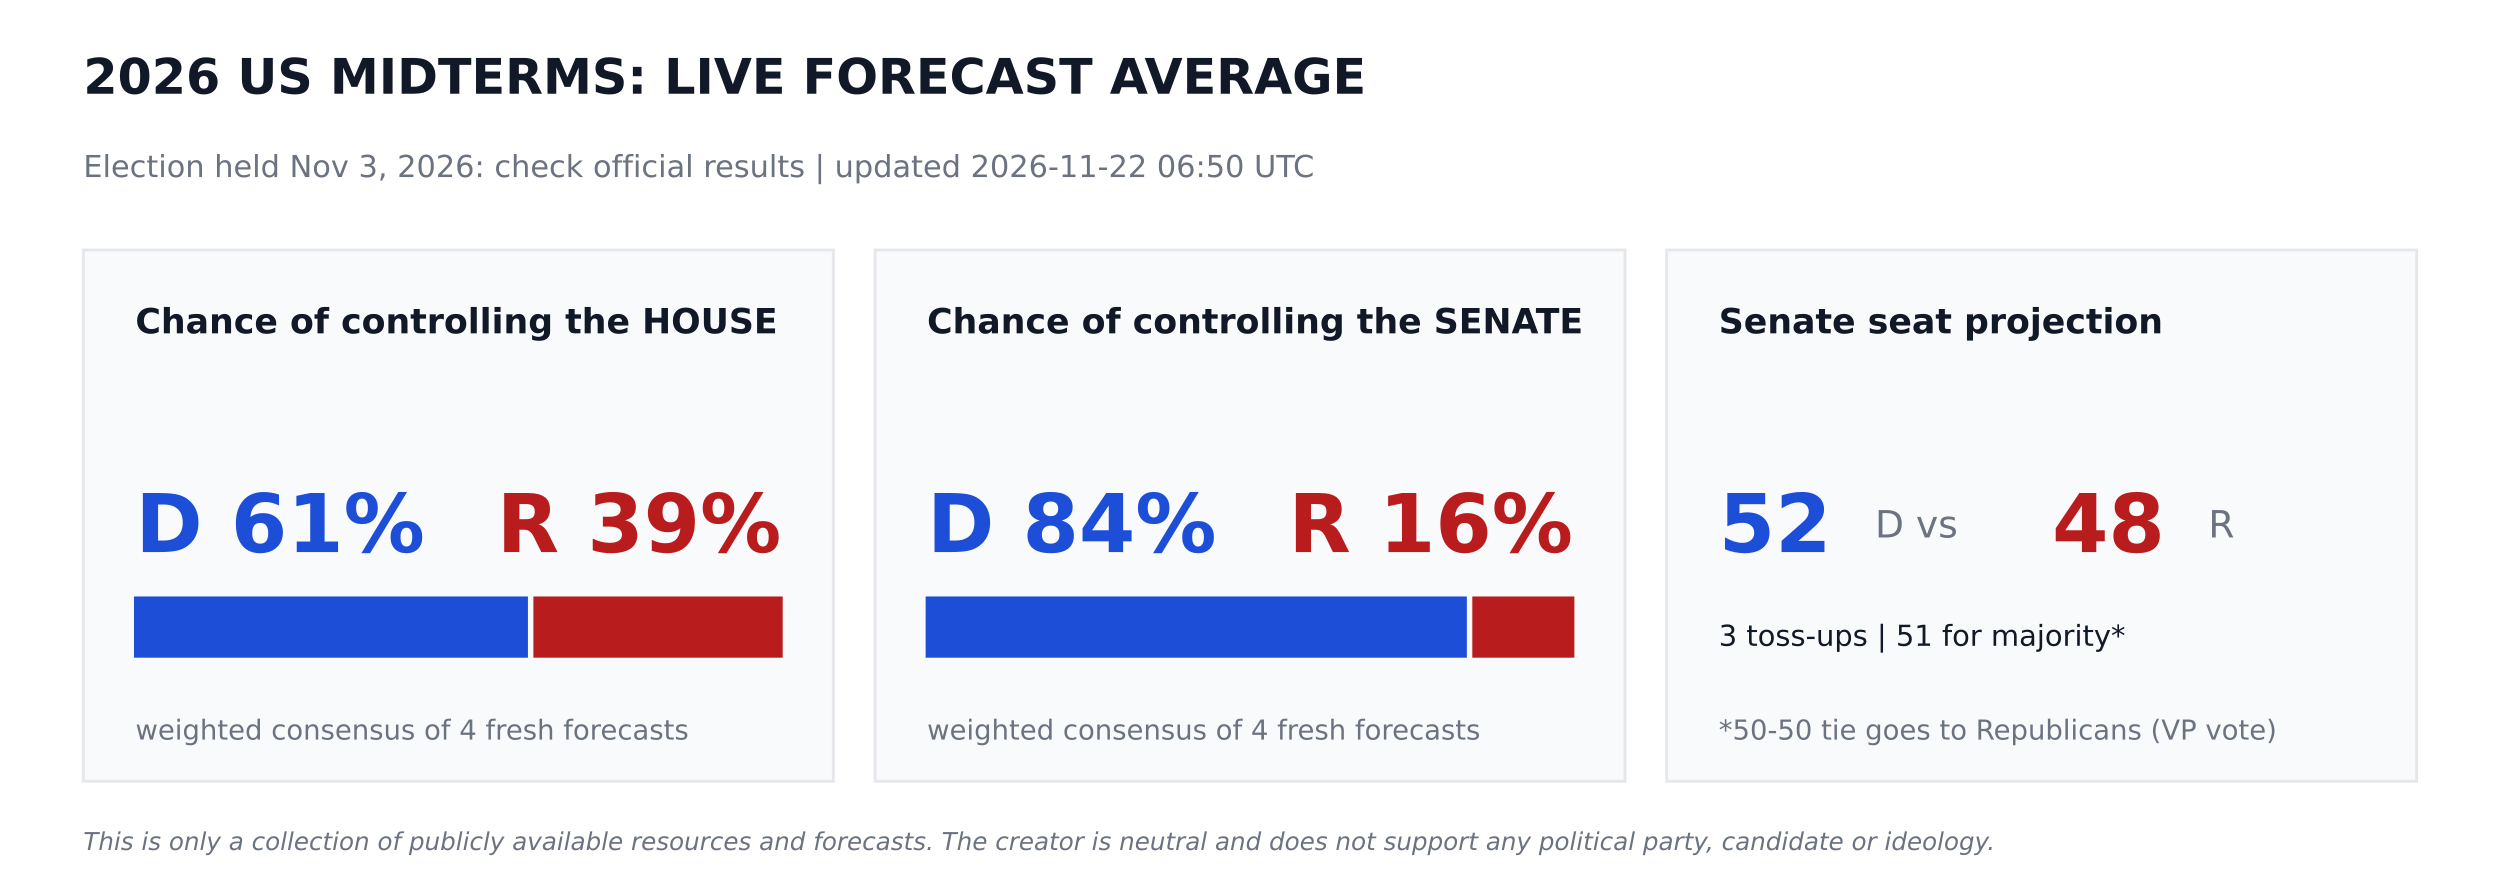
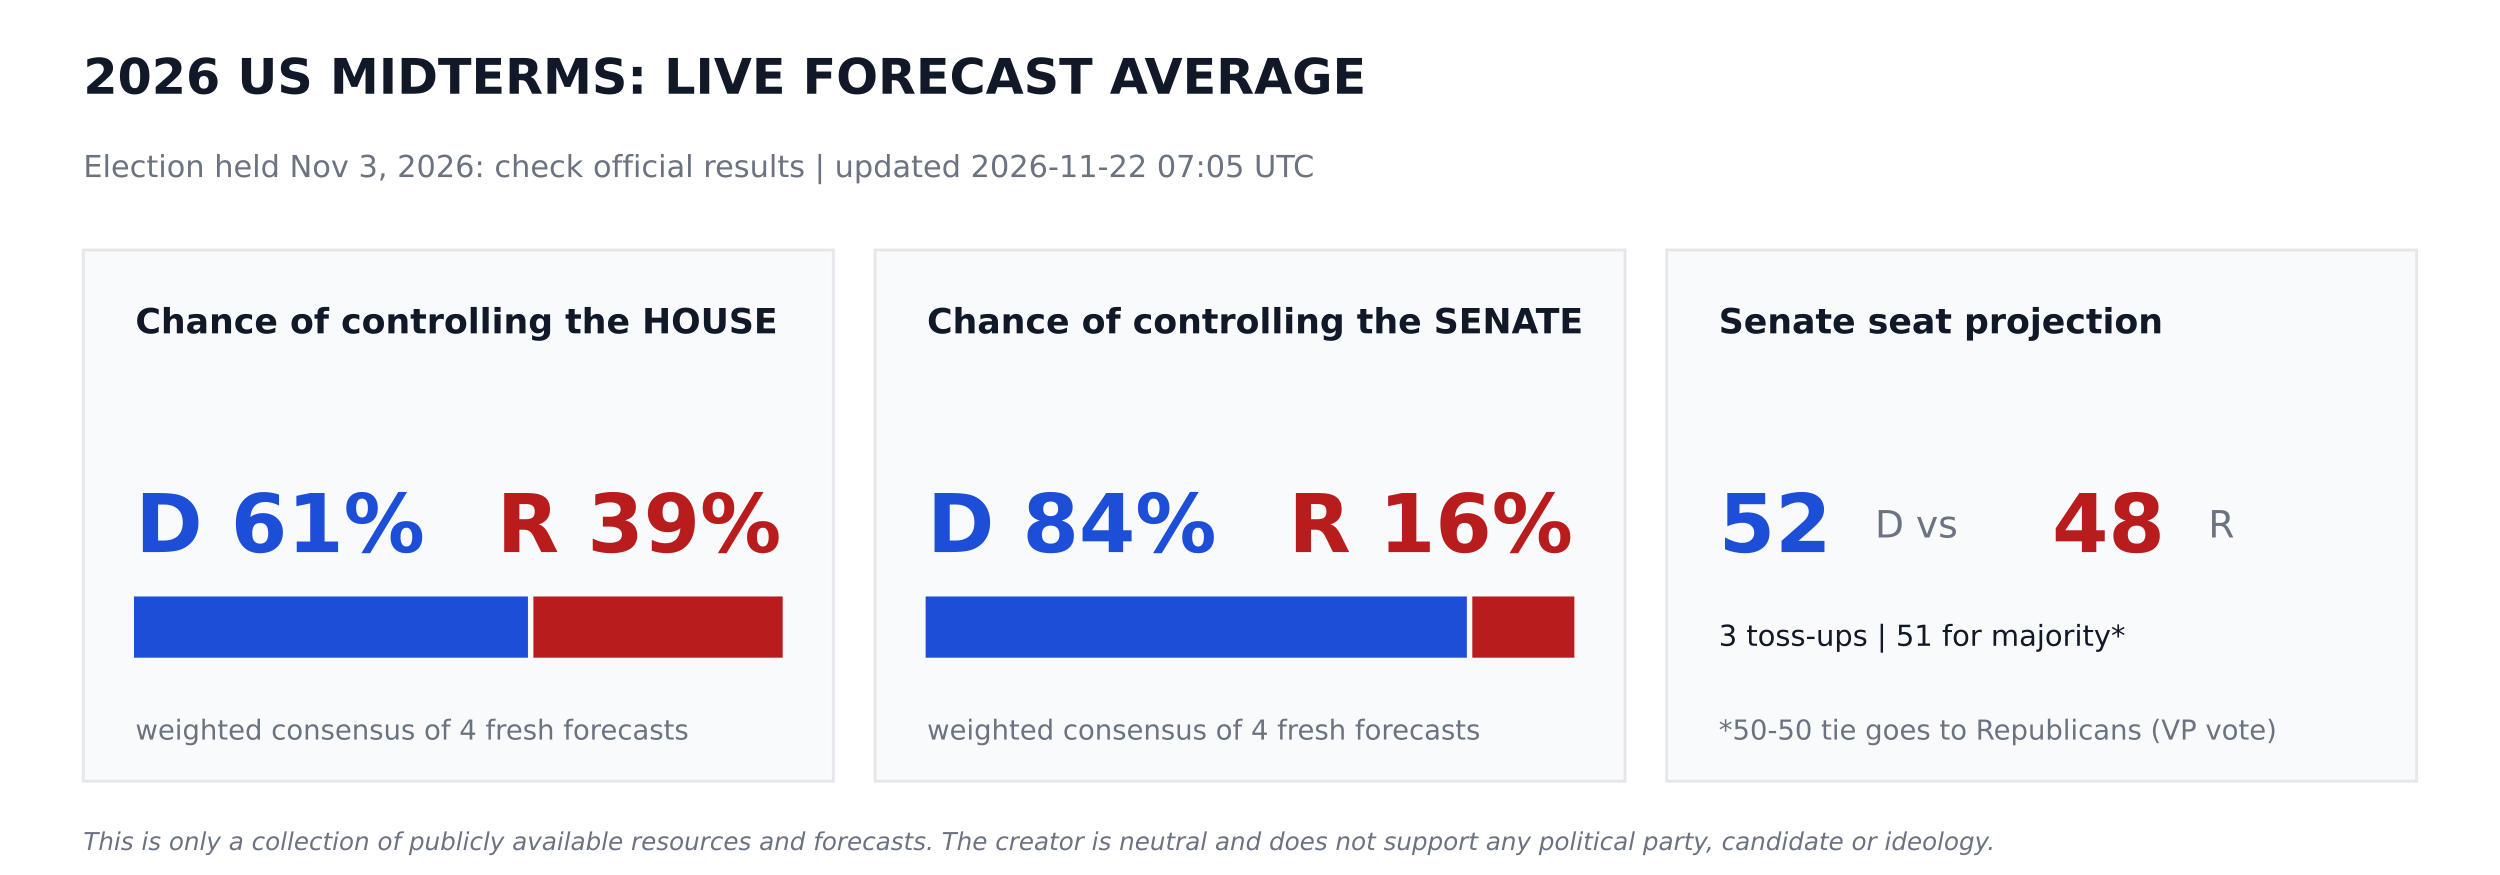
<svg xmlns="http://www.w3.org/2000/svg" width="864pt" height="302.4pt" viewBox="0 0 864 302.4" version="1.1">
  <defs>
    <style type="text/css">*{stroke-linejoin: round; stroke-linecap: butt}</style>
  </defs>
  <g id="figure_1">
    <g id="patch_1">
      <path d="M 0 302.4  L 864 302.4  L 864 0  L 0 0  z " style="fill: #ffffff" />
    </g>
    <g id="axes_1">
      <g id="patch_2">
-         <path d="M 28.8 270  L 288 270  L 288 86.4  L 28.8 86.4  z " clip-path="url(#p75a33a8960)" style="fill: #f9fafb; stroke: #e5e7eb; stroke-linejoin: miter" />
+         <path d="M 28.8 270  L 288 270  L 288 86.4  L 28.8 86.4  z " clip-path="url(#p6866ca9fc7)" style="fill: #f9fafb; stroke: #e5e7eb; stroke-linejoin: miter" />
      </g>
      <g id="patch_3">
-         <path d="M 46.8 226.8  L 181.958 226.8  L 181.958 206.64  L 46.8 206.64  z " clip-path="url(#p75a33a8960)" style="fill: #1d4ed8; stroke: #1d4ed8; stroke-linejoin: miter" />
+         <path d="M 46.8 226.8  L 181.958 226.8  L 181.958 206.64  L 46.8 206.64  z " clip-path="url(#p6866ca9fc7)" style="fill: #1d4ed8; stroke: #1d4ed8; stroke-linejoin: miter" />
      </g>
      <g id="patch_4">
-         <path d="M 184.838 226.8  L 270 226.8  L 270 206.64  L 184.838 206.64  z " clip-path="url(#p75a33a8960)" style="fill: #b91c1c; stroke: #b91c1c; stroke-linejoin: miter" />
+         <path d="M 184.838 226.8  L 270 226.8  L 270 206.64  L 184.838 206.64  z " clip-path="url(#p6866ca9fc7)" style="fill: #b91c1c; stroke: #b91c1c; stroke-linejoin: miter" />
      </g>
      <g id="patch_5">
-         <path d="M 302.4 270  L 561.6 270  L 561.6 86.4  L 302.4 86.4  z " clip-path="url(#p75a33a8960)" style="fill: #f9fafb; stroke: #e5e7eb; stroke-linejoin: miter" />
+         <path d="M 302.4 270  L 561.6 270  L 561.6 86.4  L 302.4 86.4  z " clip-path="url(#p6866ca9fc7)" style="fill: #f9fafb; stroke: #e5e7eb; stroke-linejoin: miter" />
      </g>
      <g id="patch_6">
-         <path d="M 320.4 226.8  L 506.448 226.8  L 506.448 206.64  L 320.4 206.64  z " clip-path="url(#p75a33a8960)" style="fill: #1d4ed8; stroke: #1d4ed8; stroke-linejoin: miter" />
+         <path d="M 320.4 226.8  L 506.448 226.8  L 506.448 206.64  L 320.4 206.64  z " clip-path="url(#p6866ca9fc7)" style="fill: #1d4ed8; stroke: #1d4ed8; stroke-linejoin: miter" />
      </g>
      <g id="patch_7">
-         <path d="M 509.328 226.8  L 543.6 226.8  L 543.6 206.64  L 509.328 206.64  z " clip-path="url(#p75a33a8960)" style="fill: #b91c1c; stroke: #b91c1c; stroke-linejoin: miter" />
+         <path d="M 509.328 226.8  L 543.6 226.8  L 543.6 206.64  L 509.328 206.64  z " clip-path="url(#p6866ca9fc7)" style="fill: #b91c1c; stroke: #b91c1c; stroke-linejoin: miter" />
      </g>
      <g id="patch_8">
-         <path d="M 576 270  L 835.2 270  L 835.2 86.4  L 576 86.4  z " clip-path="url(#p75a33a8960)" style="fill: #f9fafb; stroke: #e5e7eb; stroke-linejoin: miter" />
+         <path d="M 576 270  L 835.2 270  L 835.2 86.4  L 576 86.4  z " clip-path="url(#p6866ca9fc7)" style="fill: #f9fafb; stroke: #e5e7eb; stroke-linejoin: miter" />
      </g>
      <g id="text_1">
        <text style="font-weight: 700; font-size: 17px; font-family: 'DejaVu Sans'; text-anchor: start; fill: #111827" x="28.8" y="32.4" transform="rotate(-0 28.8 32.4)">2026 US MIDTERMS: LIVE FORECAST AVERAGE</text>
      </g>
      <g id="text_2">
-         <text style="font-size: 10.5px; font-family: 'DejaVu Sans'; text-anchor: start; fill: #6b7280" x="28.8" y="61.2" transform="rotate(-0 28.8 61.2)">Election held Nov 3, 2026: check official results   |   updated 2026-11-22 06:50 UTC</text>
+         <text style="font-size: 10.5px; font-family: 'DejaVu Sans'; text-anchor: start; fill: #6b7280" x="28.8" y="61.2" transform="rotate(-0 28.8 61.2)">Election held Nov 3, 2026: check official results   |   updated 2026-11-22 07:05 UTC</text>
      </g>
      <g id="text_3">
        <text style="font-weight: 700; font-size: 12px; font-family: 'DejaVu Sans'; text-anchor: start; fill: #111827" x="46.8" y="115.2" transform="rotate(-0 46.8 115.2)">Chance of controlling the HOUSE</text>
      </g>
      <g id="text_4">
        <text style="font-weight: 700; font-size: 28px; font-family: 'DejaVu Sans'; text-anchor: start; fill: #1d4ed8" x="46.8" y="190.8" transform="rotate(-0 46.8 190.8)">D 61%</text>
      </g>
      <g id="text_5">
        <text style="font-weight: 700; font-size: 28px; font-family: 'DejaVu Sans'; text-anchor: end; fill: #b91c1c" x="270" y="190.8" transform="rotate(-0 270 190.8)">R 39%</text>
      </g>
      <g id="text_6">
        <text style="font-size: 9.5px; font-family: 'DejaVu Sans'; text-anchor: start; fill: #6b7280" x="46.8" y="255.6" transform="rotate(-0 46.8 255.6)">weighted consensus of 4 fresh forecasts</text>
      </g>
      <g id="text_7">
        <text style="font-weight: 700; font-size: 12px; font-family: 'DejaVu Sans'; text-anchor: start; fill: #111827" x="320.4" y="115.2" transform="rotate(-0 320.4 115.2)">Chance of controlling the SENATE</text>
      </g>
      <g id="text_8">
        <text style="font-weight: 700; font-size: 28px; font-family: 'DejaVu Sans'; text-anchor: start; fill: #1d4ed8" x="320.4" y="190.8" transform="rotate(-0 320.4 190.8)">D 84%</text>
      </g>
      <g id="text_9">
        <text style="font-weight: 700; font-size: 28px; font-family: 'DejaVu Sans'; text-anchor: end; fill: #b91c1c" x="543.6" y="190.8" transform="rotate(-0 543.6 190.8)">R 16%</text>
      </g>
      <g id="text_10">
        <text style="font-size: 9.5px; font-family: 'DejaVu Sans'; text-anchor: start; fill: #6b7280" x="320.4" y="255.6" transform="rotate(-0 320.4 255.6)">weighted consensus of 4 fresh forecasts</text>
      </g>
      <g id="text_11">
        <text style="font-weight: 700; font-size: 12px; font-family: 'DejaVu Sans'; text-anchor: start; fill: #111827" x="594" y="115.2" transform="rotate(-0 594 115.2)">Senate seat projection</text>
      </g>
      <g id="text_12">
        <text style="font-weight: 700; font-size: 28px; font-family: 'DejaVu Sans'; text-anchor: start; fill: #1d4ed8" x="594" y="190.8" transform="rotate(-0 594 190.8)">52</text>
      </g>
      <g id="text_13">
        <text style="font-size: 13px; font-family: 'DejaVu Sans'; text-anchor: start; fill: #6b7280" x="648" y="185.76" transform="rotate(-0 648 185.76)">D  vs</text>
      </g>
      <g id="text_14">
        <text style="font-weight: 700; font-size: 28px; font-family: 'DejaVu Sans'; text-anchor: start; fill: #b91c1c" x="709.2" y="190.8" transform="rotate(-0 709.2 190.8)">48</text>
      </g>
      <g id="text_15">
        <text style="font-size: 13px; font-family: 'DejaVu Sans'; text-anchor: start; fill: #6b7280" x="763.2" y="185.76" transform="rotate(-0 763.2 185.76)">R</text>
      </g>
      <g id="text_16">
        <text style="font-size: 10px; font-family: 'DejaVu Sans'; text-anchor: start; fill: #111827" x="594" y="223.2" transform="rotate(-0 594 223.2)">3 toss-ups  |  51 for majority*</text>
      </g>
      <g id="text_17">
        <text style="font-size: 9.5px; font-family: 'DejaVu Sans'; text-anchor: start; fill: #6b7280" x="594" y="255.6" transform="rotate(-0 594 255.6)">*50-50 tie goes to Republicans (VP vote)</text>
      </g>
      <g id="text_18">
        <text style="font-style: italic; font-size: 8.5px; font-family: 'DejaVu Sans'; text-anchor: start; fill: #6b7280" x="28.8" y="293.76" transform="rotate(-0 28.8 293.76)">This is only a collection of publicly available resources and forecasts. The creator is neutral and does not support any political party, candidate or ideology.</text>
      </g>
    </g>
  </g>
  <defs>
-     <clipPath id="p75a33a8960">
+     <clipPath id="p6866ca9fc7">
      <rect x="0" y="0" width="864" height="302.4" />
    </clipPath>
  </defs>
</svg>
